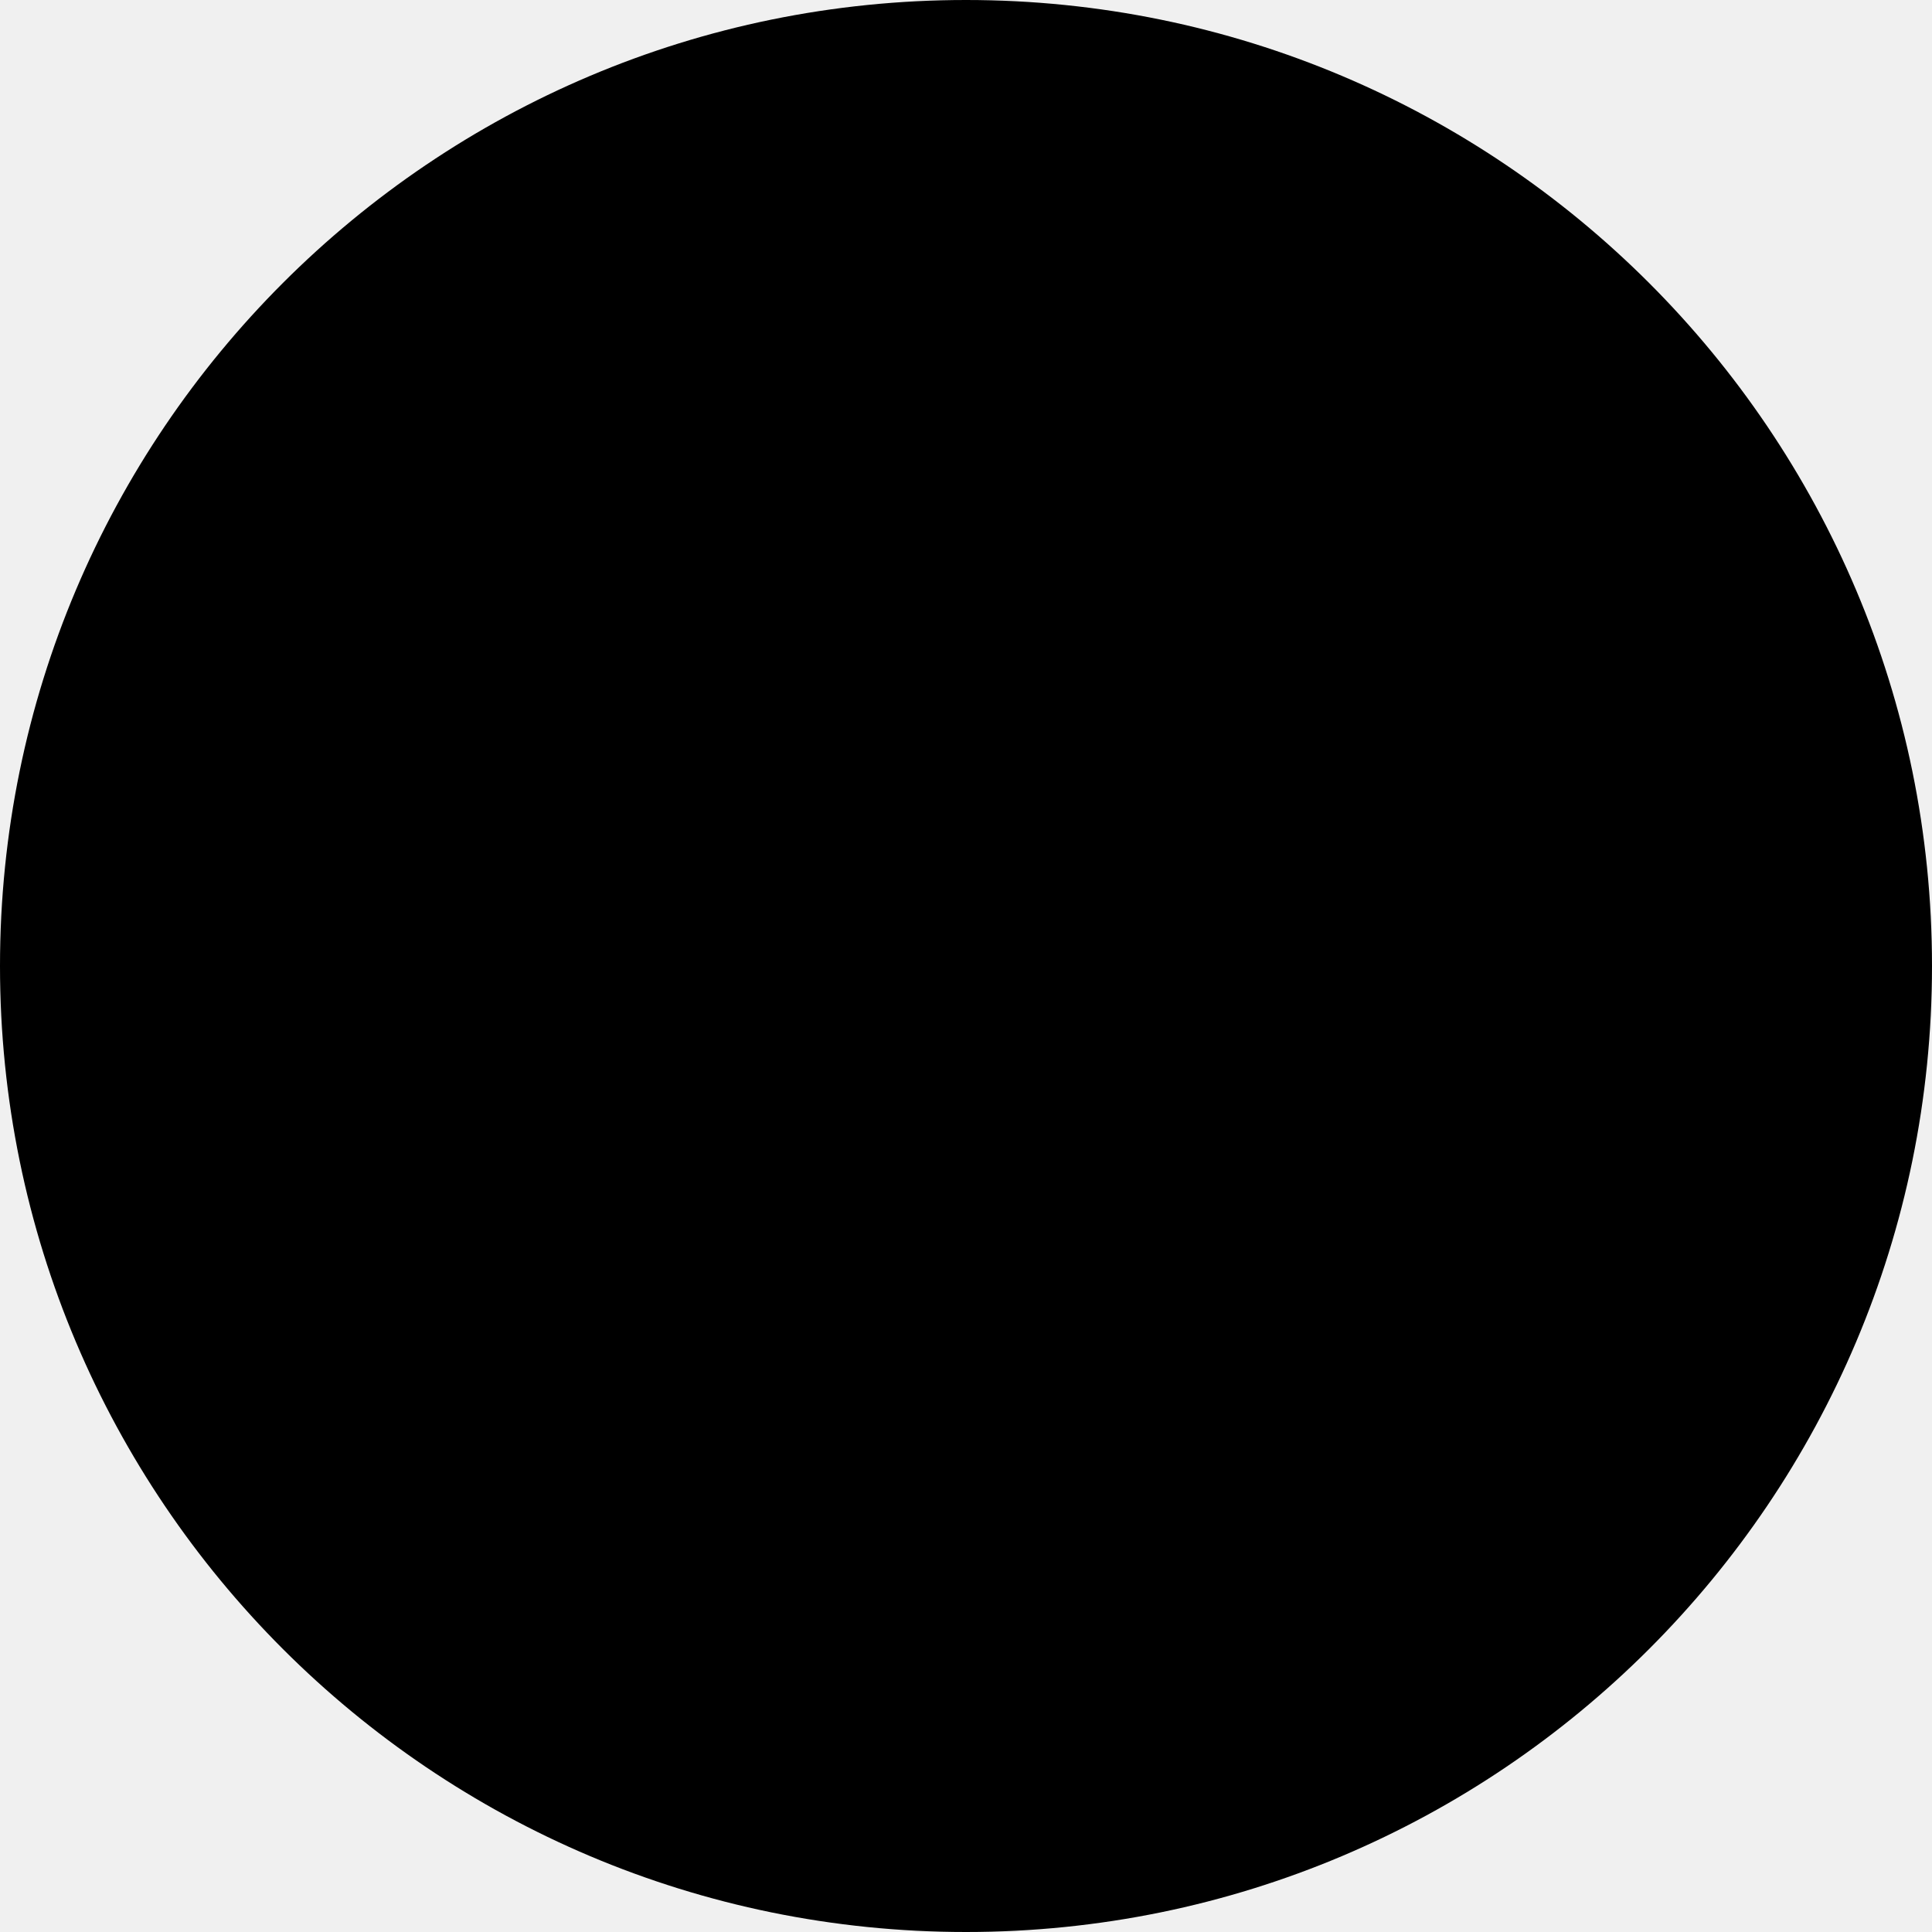
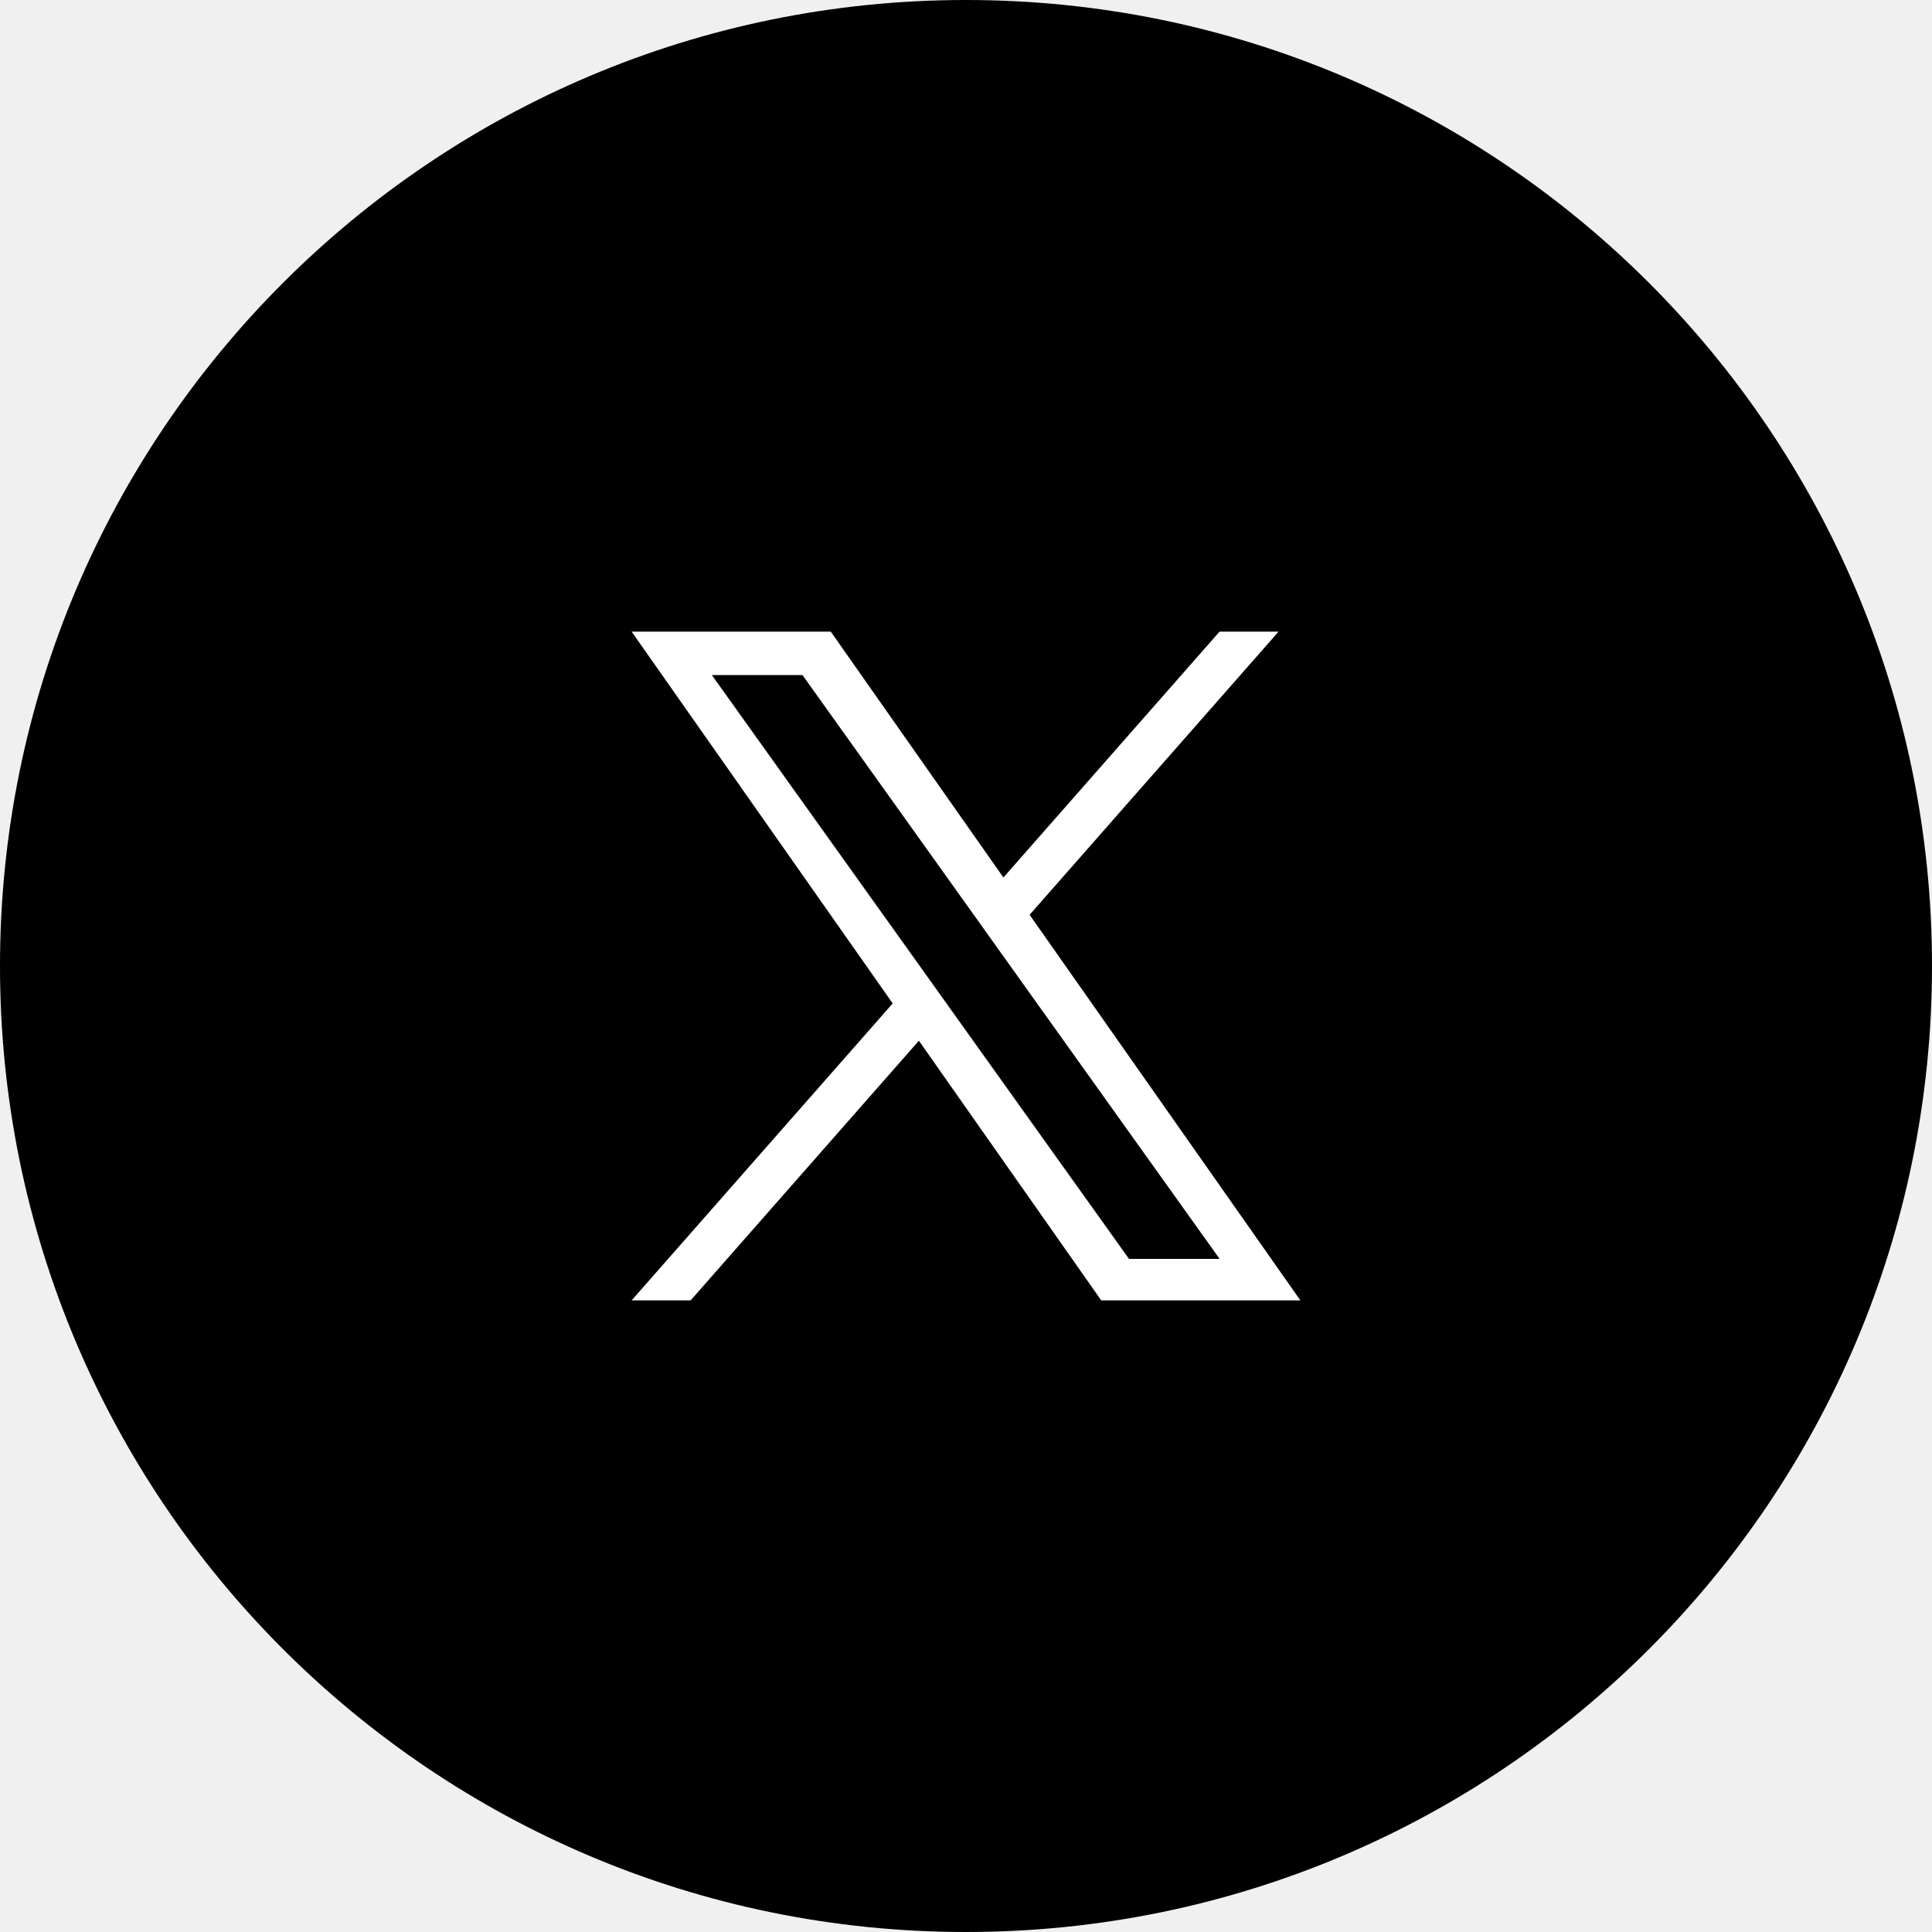
<svg xmlns="http://www.w3.org/2000/svg" width="52" height="52" viewBox="0 0 52 52" fill="none">
  <circle cx="26" cy="26" r="26" fill="black" />
+   <path d="M27.712 24.622L34.413 17H32.825L27.007 23.618L22.36 17H17L24.027 27.007L17 35H18.588L24.732 28.011L29.64 35H35L27.712 24.622H27.712ZM25.538 27.096L24.826 26.099L19.16 18.17H21.599L26.171 24.569L26.883 25.566L32.826 33.883H30.387L25.538 27.096V27.096Z" fill="white" />
</svg>
